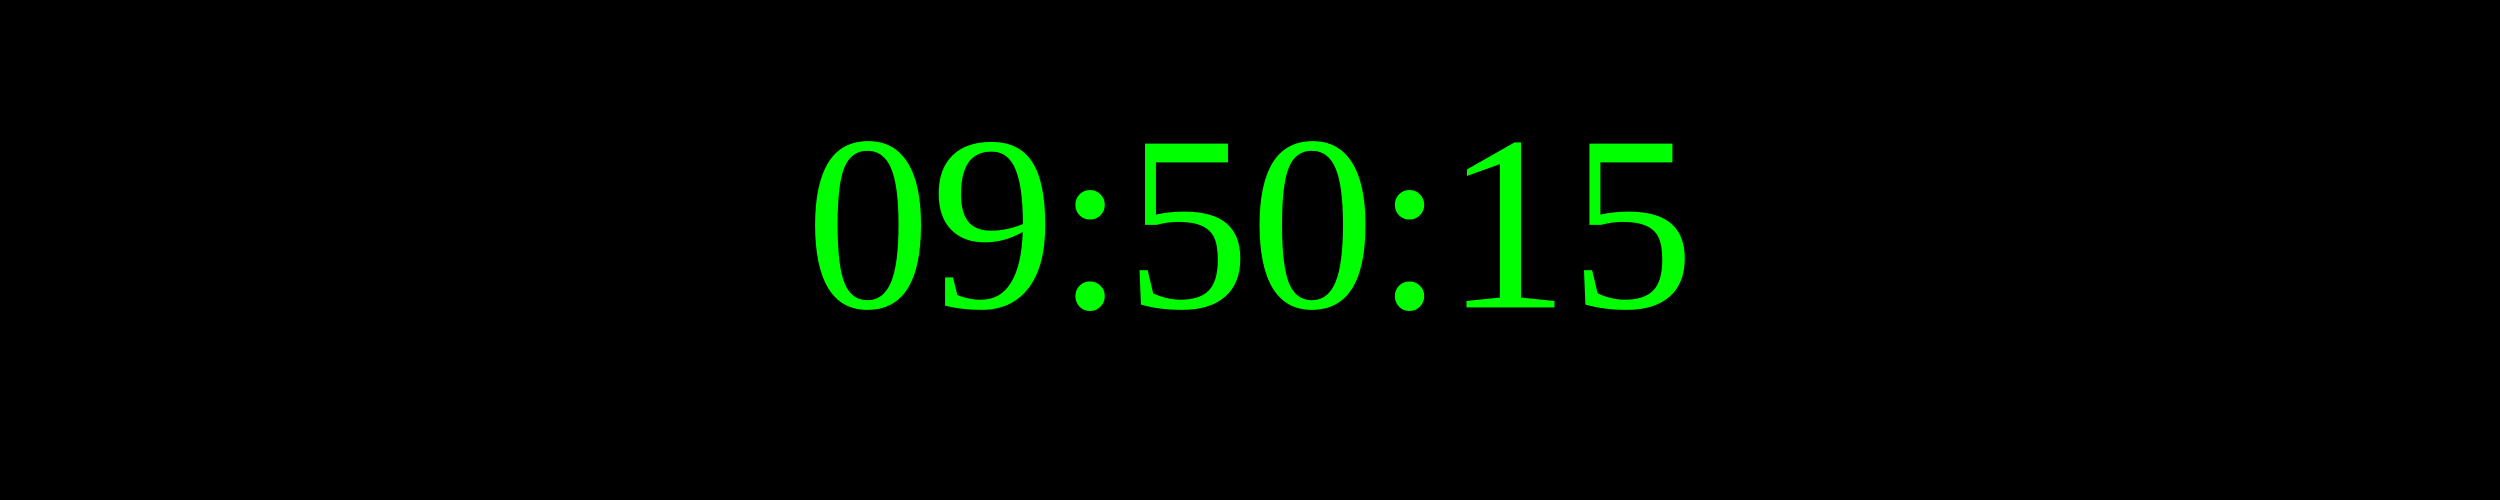
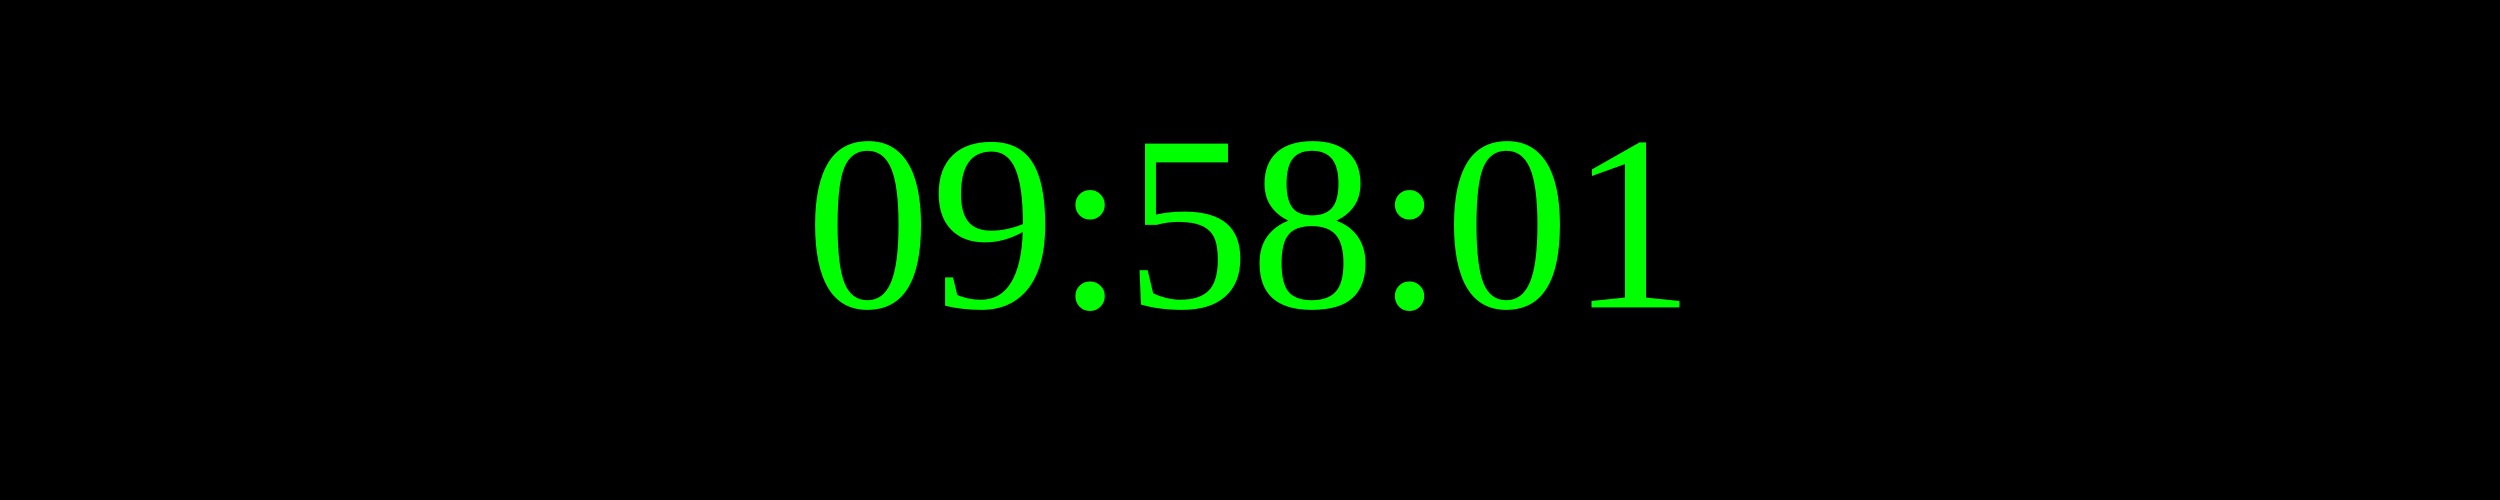
<svg xmlns="http://www.w3.org/2000/svg" width="250" height="50">
  <rect width="100%" height="100%" fill="black" />
  <text x="50%" y="50%" font-size="25" fill="lime" text-anchor="middle" dominant-baseline="middle">
- 09:50:15
+ 09:58:01
</text>
</svg>
